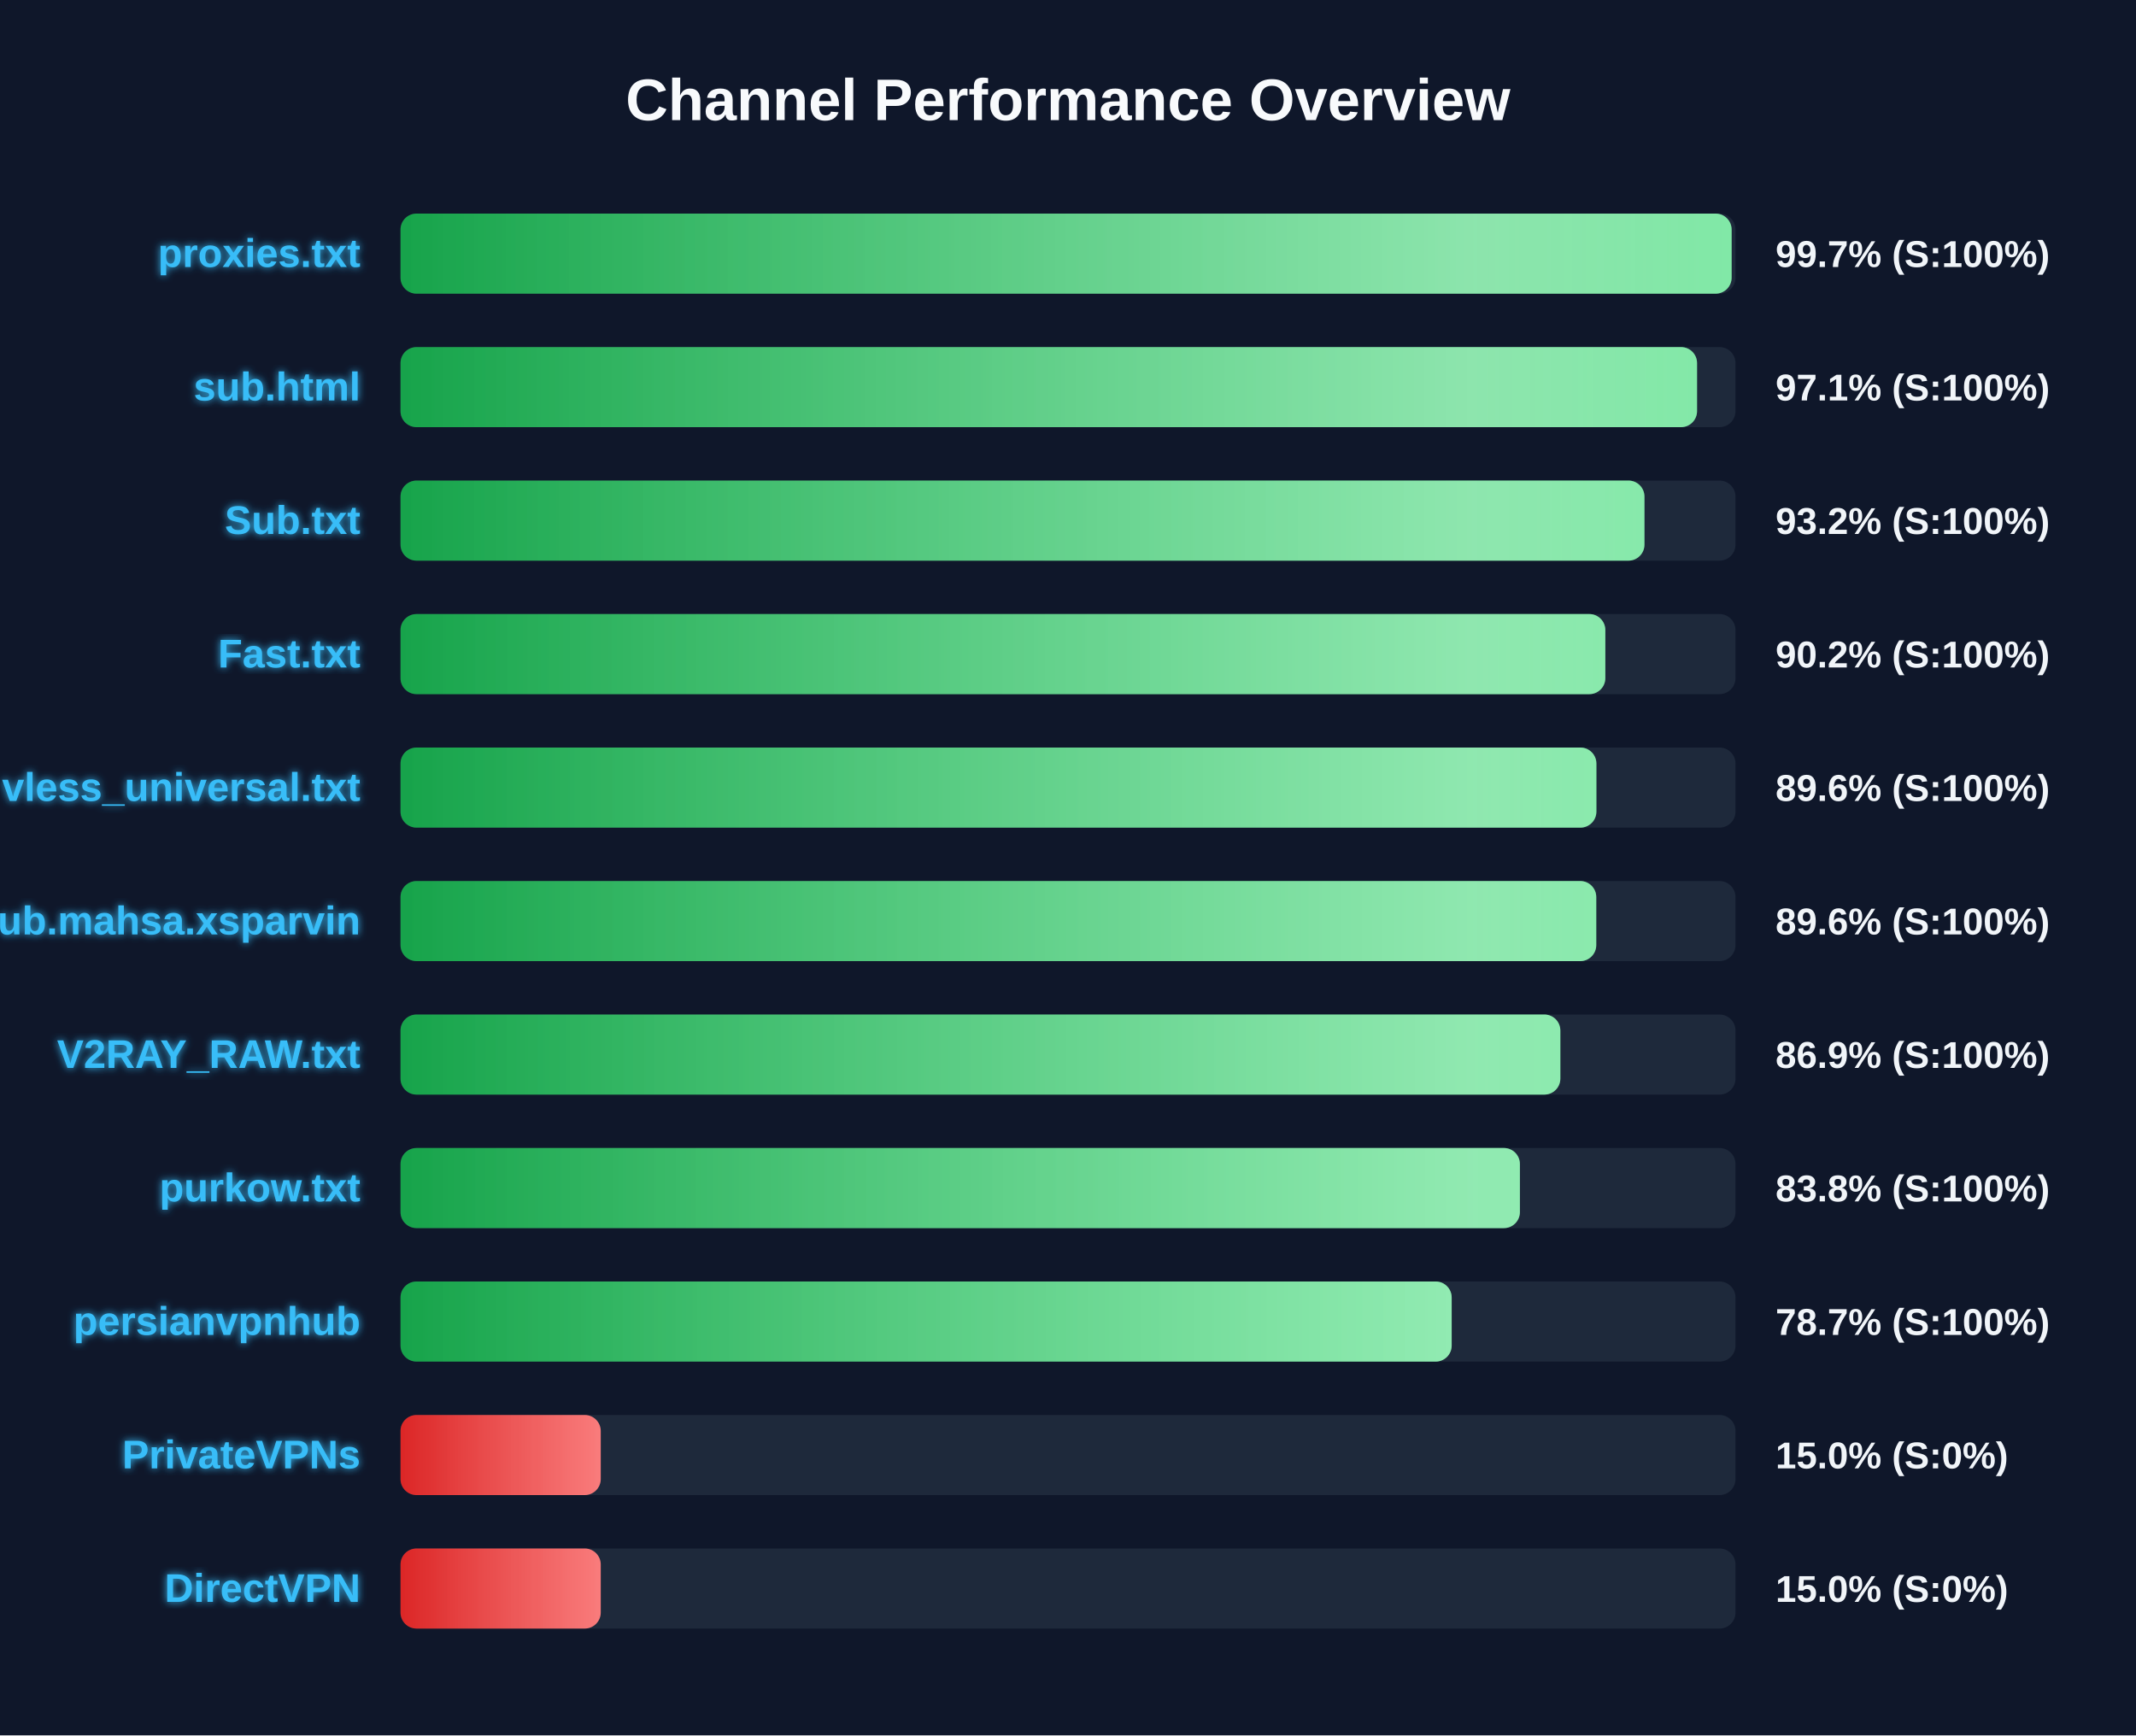
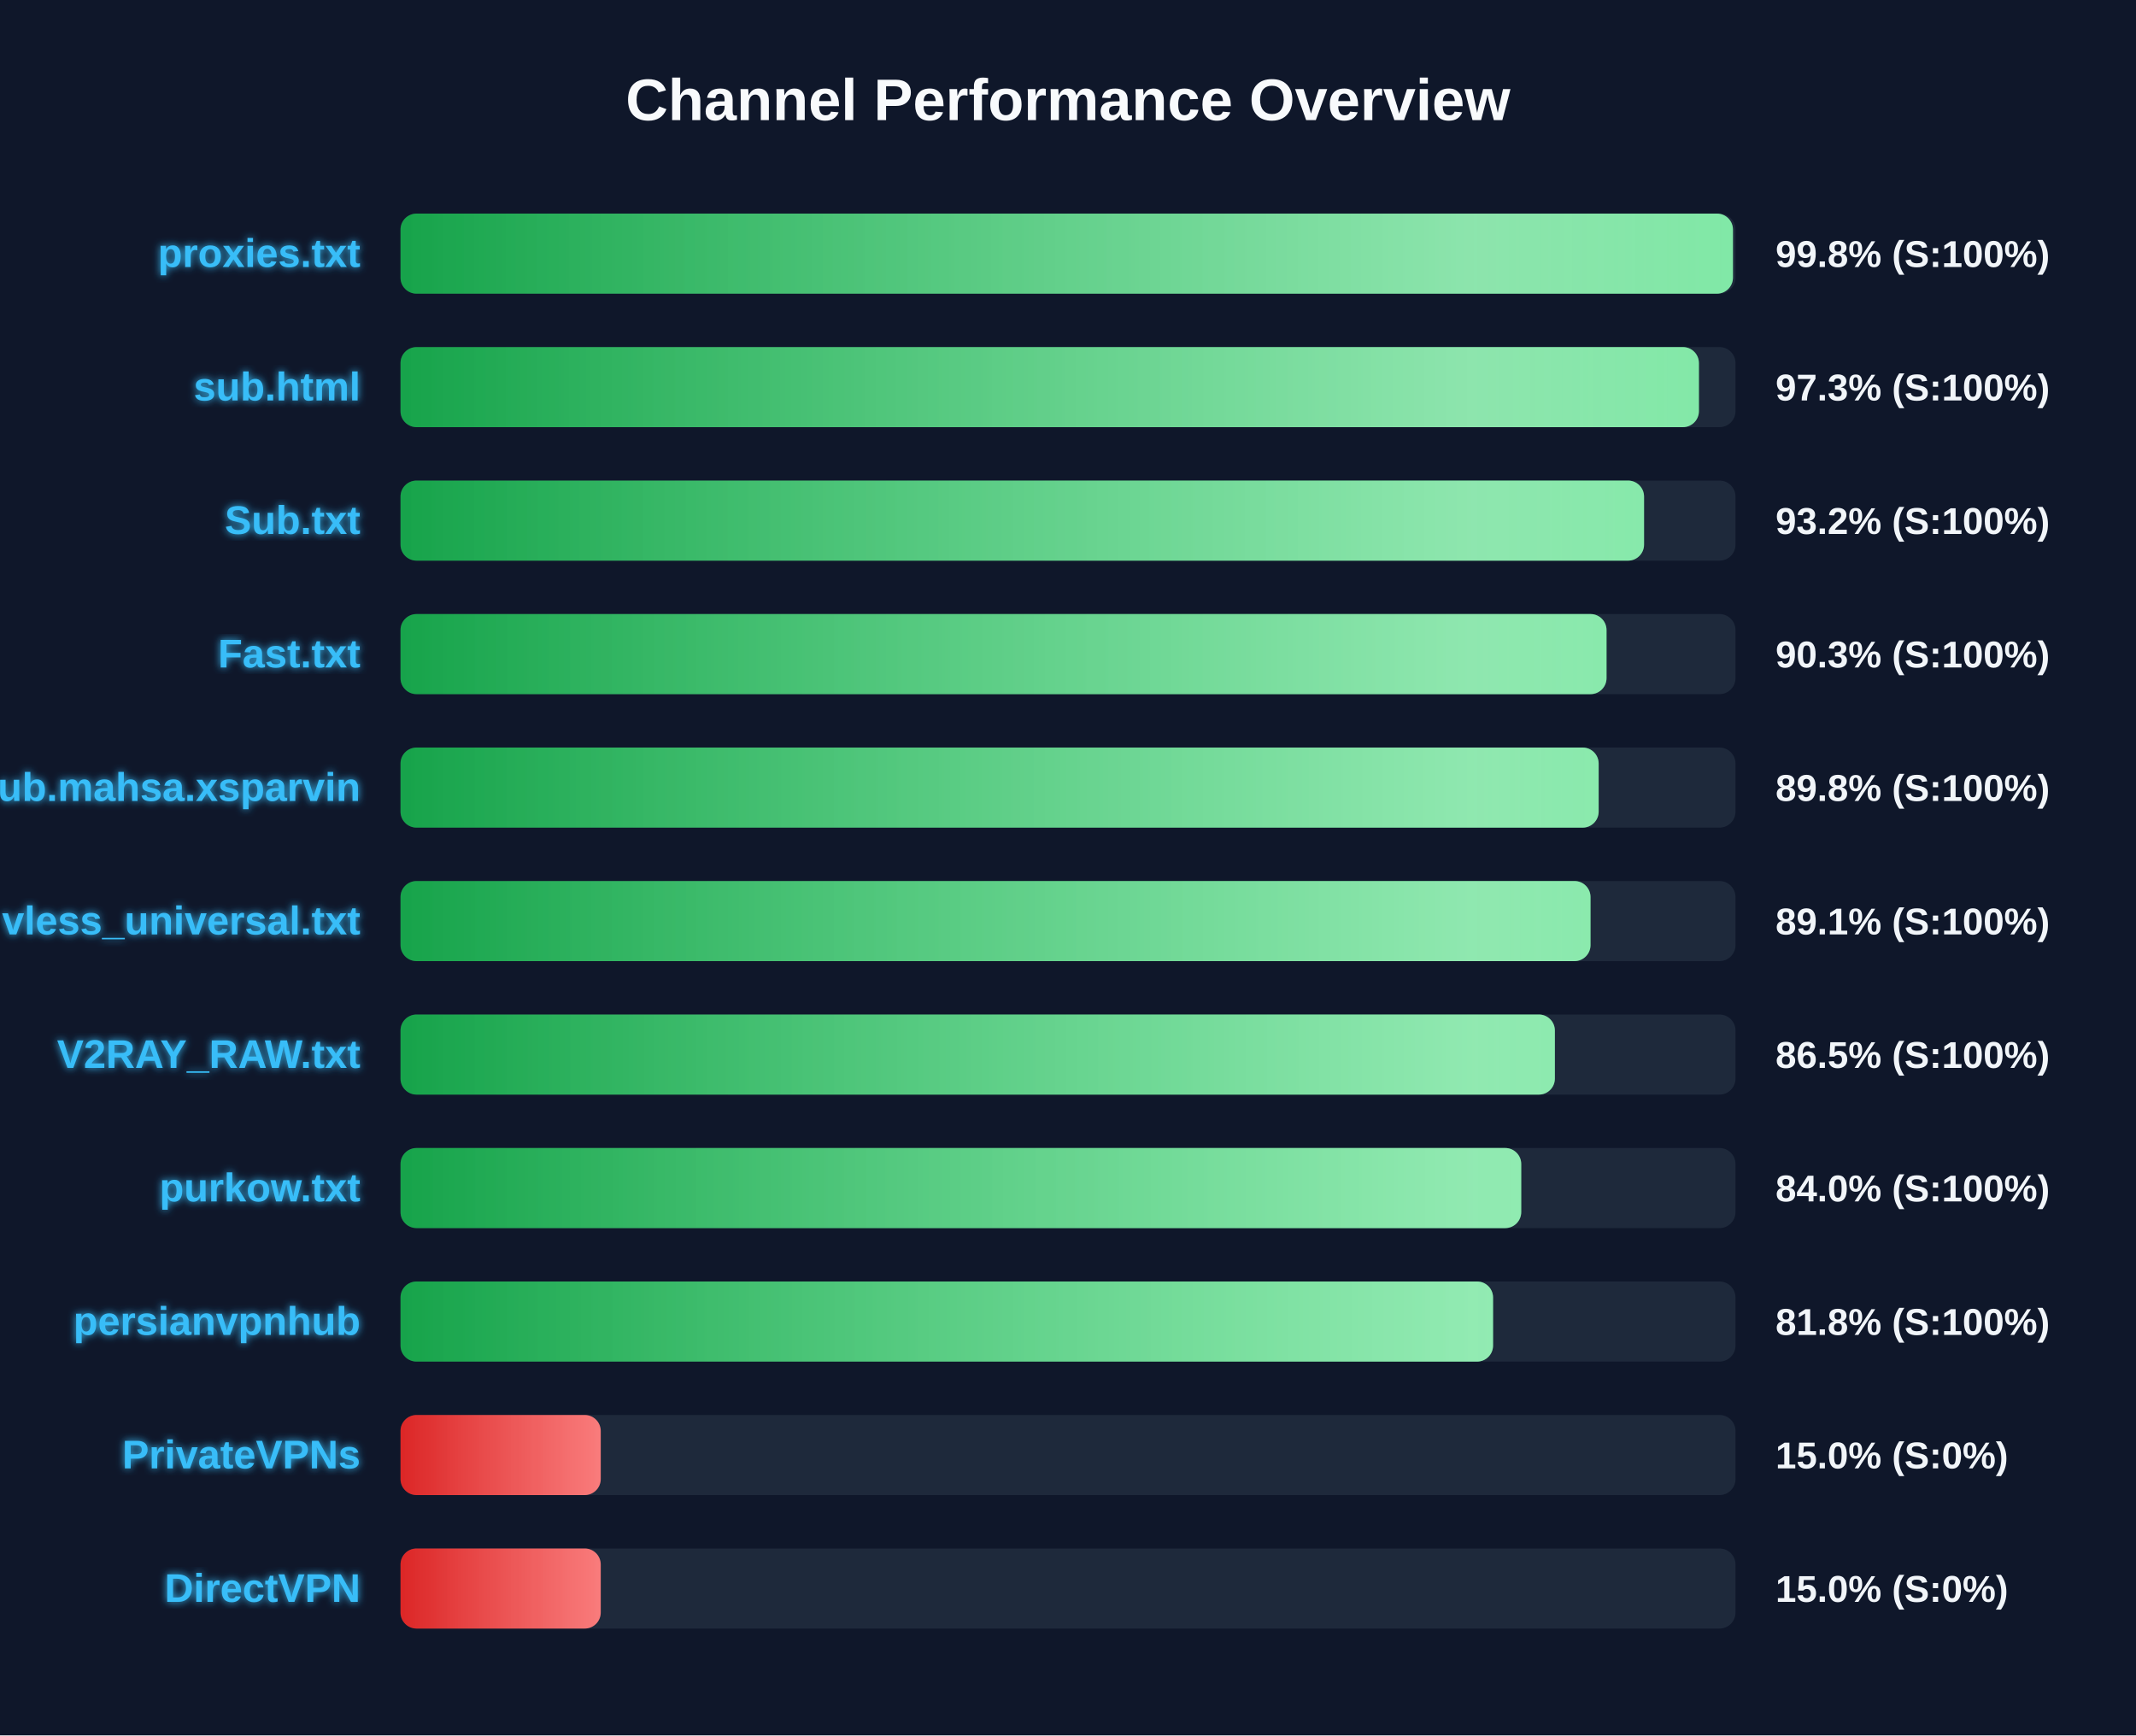
<svg xmlns="http://www.w3.org/2000/svg" width="800" height="650" version="1.1">
  <defs>
    <linearGradient id="grad-green" x1="0%" y1="0%" x2="100%" y2="0%">
      <stop offset="0%" stop-color="#16a34a" />
      <stop offset="100%" stop-color="#4ade80" />
    </linearGradient>
    <linearGradient id="grad-yellow" x1="0%" y1="0%" x2="100%" y2="0%">
      <stop offset="0%" stop-color="#ca8a04" />
      <stop offset="100%" stop-color="#fde047" />
    </linearGradient>
    <linearGradient id="grad-red" x1="0%" y1="0%" x2="100%" y2="0%">
      <stop offset="0%" stop-color="#dc2626" />
      <stop offset="100%" stop-color="#f87171" />
    </linearGradient>
    <linearGradient id="shimmer" x1="0%" y1="0%" x2="100%" y2="0%">
      <stop offset="0%" stop-color="rgba(255,255,255,0)" />
      <stop offset="50%" stop-color="rgba(255,255,255,0.4)" />
      <stop offset="100%" stop-color="rgba(255,255,255,0)" />
    </linearGradient>
    <filter id="glow" x="-20%" y="-20%" width="140%" height="140%">
      <feGaussianBlur stdDeviation="1.5" result="blur" />
      <feComposite in="SourceGraphic" in2="blur" operator="over" />
    </filter>
  </defs>
  <style>
        .bg-rect { fill: #0f172a; }
        .title { font: bold 22px 'Segoe UI', Arial, sans-serif; fill: #f8fafc; }
        .row { font: bold 15px 'Segoe UI', Arial, sans-serif; fill: #38bdf8; filter: url(#glow); }
        .score { font: bold 14px 'Segoe UI', Arial, sans-serif; fill: #f1f5f9; }
        @keyframes shimmer-anim {
            0% { transform: translateX(-100%); }
            100% { transform: translateX(200%); }
        }
        .shimmer-rect {
            animation: shimmer-anim 2.5s infinite linear;
        }
    </style>
  <rect width="100%" height="100%" class="bg-rect" />
  <text x="400" y="45" text-anchor="middle" class="title">Channel Performance Overview</text>
  <rect x="150" y="80" width="500" height="30" fill="#1e293b" rx="6" />
  <clipPath id="clip-0">
-     <rect x="150" y="80" width="498.55" height="30" rx="6" />
+     <rect x="150" y="80" width="499.05" height="30" rx="6" />
  </clipPath>
-   <rect x="150" y="80" width="498.55" height="30" fill="url(#grad-green)" rx="6" />
+   <rect x="150" y="80" width="499.05" height="30" fill="url(#grad-green)" rx="6" />
  <g clip-path="url(#clip-0)">
    <rect x="150" y="80" width="100%" height="30" fill="url(#shimmer)" class="shimmer-rect" />
  </g>
  <text x="135" y="100" text-anchor="end" class="row">proxies.txt</text>
-   <text x="665" y="100" text-anchor="start" class="score">99.7% (S:100%)</text>
+   <text x="665" y="100" text-anchor="start" class="score">99.8% (S:100%)</text>
  <rect x="150" y="130" width="500" height="30" fill="#1e293b" rx="6" />
  <clipPath id="clip-1">
-     <rect x="150" y="130" width="485.6" height="30" rx="6" />
+     <rect x="150" y="130" width="486.3" height="30" rx="6" />
  </clipPath>
-   <rect x="150" y="130" width="485.6" height="30" fill="url(#grad-green)" rx="6" />
+   <rect x="150" y="130" width="486.3" height="30" fill="url(#grad-green)" rx="6" />
  <g clip-path="url(#clip-1)">
    <rect x="150" y="130" width="100%" height="30" fill="url(#shimmer)" class="shimmer-rect" />
  </g>
  <text x="135" y="150" text-anchor="end" class="row">sub.html</text>
-   <text x="665" y="150" text-anchor="start" class="score">97.1% (S:100%)</text>
+   <text x="665" y="150" text-anchor="start" class="score">97.3% (S:100%)</text>
  <rect x="150" y="180" width="500" height="30" fill="#1e293b" rx="6" />
  <clipPath id="clip-2">
-     <rect x="150" y="180" width="465.9" height="30" rx="6" />
+     <rect x="150" y="180" width="465.75" height="30" rx="6" />
  </clipPath>
-   <rect x="150" y="180" width="465.9" height="30" fill="url(#grad-green)" rx="6" />
+   <rect x="150" y="180" width="465.75" height="30" fill="url(#grad-green)" rx="6" />
  <g clip-path="url(#clip-2)">
    <rect x="150" y="180" width="100%" height="30" fill="url(#shimmer)" class="shimmer-rect" />
  </g>
  <text x="135" y="200" text-anchor="end" class="row">Sub.txt</text>
  <text x="665" y="200" text-anchor="start" class="score">93.2% (S:100%)</text>
  <rect x="150" y="230" width="500" height="30" fill="#1e293b" rx="6" />
  <clipPath id="clip-3">
-     <rect x="150" y="230" width="451.25" height="30" rx="6" />
+     <rect x="150" y="230" width="451.7" height="30" rx="6" />
  </clipPath>
-   <rect x="150" y="230" width="451.25" height="30" fill="url(#grad-green)" rx="6" />
+   <rect x="150" y="230" width="451.7" height="30" fill="url(#grad-green)" rx="6" />
  <g clip-path="url(#clip-3)">
    <rect x="150" y="230" width="100%" height="30" fill="url(#shimmer)" class="shimmer-rect" />
  </g>
  <text x="135" y="250" text-anchor="end" class="row">Fast.txt</text>
-   <text x="665" y="250" text-anchor="start" class="score">90.2% (S:100%)</text>
+   <text x="665" y="250" text-anchor="start" class="score">90.3% (S:100%)</text>
  <rect x="150" y="280" width="500" height="30" fill="#1e293b" rx="6" />
  <clipPath id="clip-4">
-     <rect x="150" y="280" width="447.9" height="30" rx="6" />
+     <rect x="150" y="280" width="448.75" height="30" rx="6" />
  </clipPath>
-   <rect x="150" y="280" width="447.9" height="30" fill="url(#grad-green)" rx="6" />
+   <rect x="150" y="280" width="448.75" height="30" fill="url(#grad-green)" rx="6" />
  <g clip-path="url(#clip-4)">
    <rect x="150" y="280" width="100%" height="30" fill="url(#shimmer)" class="shimmer-rect" />
  </g>
-   <text x="135" y="300" text-anchor="end" class="row">vless_universal.txt</text>
-   <text x="665" y="300" text-anchor="start" class="score">89.6% (S:100%)</text>
+   <text x="135" y="300" text-anchor="end" class="row">Sub.mahsa.xsparvin</text>
+   <text x="665" y="300" text-anchor="start" class="score">89.8% (S:100%)</text>
  <rect x="150" y="330" width="500" height="30" fill="#1e293b" rx="6" />
  <clipPath id="clip-5">
-     <rect x="150" y="330" width="447.85" height="30" rx="6" />
+     <rect x="150" y="330" width="445.7" height="30" rx="6" />
  </clipPath>
-   <rect x="150" y="330" width="447.85" height="30" fill="url(#grad-green)" rx="6" />
+   <rect x="150" y="330" width="445.7" height="30" fill="url(#grad-green)" rx="6" />
  <g clip-path="url(#clip-5)">
    <rect x="150" y="330" width="100%" height="30" fill="url(#shimmer)" class="shimmer-rect" />
  </g>
-   <text x="135" y="350" text-anchor="end" class="row">Sub.mahsa.xsparvin</text>
-   <text x="665" y="350" text-anchor="start" class="score">89.6% (S:100%)</text>
+   <text x="135" y="350" text-anchor="end" class="row">vless_universal.txt</text>
+   <text x="665" y="350" text-anchor="start" class="score">89.1% (S:100%)</text>
  <rect x="150" y="380" width="500" height="30" fill="#1e293b" rx="6" />
  <clipPath id="clip-6">
-     <rect x="150" y="380" width="434.4" height="30" rx="6" />
+     <rect x="150" y="380" width="432.35" height="30" rx="6" />
  </clipPath>
-   <rect x="150" y="380" width="434.4" height="30" fill="url(#grad-green)" rx="6" />
+   <rect x="150" y="380" width="432.35" height="30" fill="url(#grad-green)" rx="6" />
  <g clip-path="url(#clip-6)">
    <rect x="150" y="380" width="100%" height="30" fill="url(#shimmer)" class="shimmer-rect" />
  </g>
  <text x="135" y="400" text-anchor="end" class="row">V2RAY_RAW.txt</text>
-   <text x="665" y="400" text-anchor="start" class="score">86.9% (S:100%)</text>
+   <text x="665" y="400" text-anchor="start" class="score">86.5% (S:100%)</text>
  <rect x="150" y="430" width="500" height="30" fill="#1e293b" rx="6" />
  <clipPath id="clip-7">
-     <rect x="150" y="430" width="419.25" height="30" rx="6" />
+     <rect x="150" y="430" width="419.75" height="30" rx="6" />
  </clipPath>
-   <rect x="150" y="430" width="419.25" height="30" fill="url(#grad-green)" rx="6" />
+   <rect x="150" y="430" width="419.75" height="30" fill="url(#grad-green)" rx="6" />
  <g clip-path="url(#clip-7)">
    <rect x="150" y="430" width="100%" height="30" fill="url(#shimmer)" class="shimmer-rect" />
  </g>
  <text x="135" y="450" text-anchor="end" class="row">purkow.txt</text>
-   <text x="665" y="450" text-anchor="start" class="score">83.8% (S:100%)</text>
+   <text x="665" y="450" text-anchor="start" class="score">84.0% (S:100%)</text>
  <rect x="150" y="480" width="500" height="30" fill="#1e293b" rx="6" />
  <clipPath id="clip-8">
-     <rect x="150" y="480" width="393.7" height="30" rx="6" />
+     <rect x="150" y="480" width="409.2" height="30" rx="6" />
  </clipPath>
-   <rect x="150" y="480" width="393.7" height="30" fill="url(#grad-green)" rx="6" />
+   <rect x="150" y="480" width="409.2" height="30" fill="url(#grad-green)" rx="6" />
  <g clip-path="url(#clip-8)">
    <rect x="150" y="480" width="100%" height="30" fill="url(#shimmer)" class="shimmer-rect" />
  </g>
  <text x="135" y="500" text-anchor="end" class="row">persianvpnhub</text>
-   <text x="665" y="500" text-anchor="start" class="score">78.7% (S:100%)</text>
+   <text x="665" y="500" text-anchor="start" class="score">81.8% (S:100%)</text>
  <rect x="150" y="530" width="500" height="30" fill="#1e293b" rx="6" />
  <clipPath id="clip-9">
    <rect x="150" y="530" width="75.0" height="30" rx="6" />
  </clipPath>
  <rect x="150" y="530" width="75.0" height="30" fill="url(#grad-red)" rx="6" />
  <g clip-path="url(#clip-9)">
    <rect x="150" y="530" width="100%" height="30" fill="url(#shimmer)" class="shimmer-rect" />
  </g>
  <text x="135" y="550" text-anchor="end" class="row">PrivateVPNs</text>
  <text x="665" y="550" text-anchor="start" class="score">15.0% (S:0%)</text>
  <rect x="150" y="580" width="500" height="30" fill="#1e293b" rx="6" />
  <clipPath id="clip-10">
    <rect x="150" y="580" width="75.0" height="30" rx="6" />
  </clipPath>
  <rect x="150" y="580" width="75.0" height="30" fill="url(#grad-red)" rx="6" />
  <g clip-path="url(#clip-10)">
    <rect x="150" y="580" width="100%" height="30" fill="url(#shimmer)" class="shimmer-rect" />
  </g>
  <text x="135" y="600" text-anchor="end" class="row">DirectVPN</text>
  <text x="665" y="600" text-anchor="start" class="score">15.0% (S:0%)</text>
</svg>
